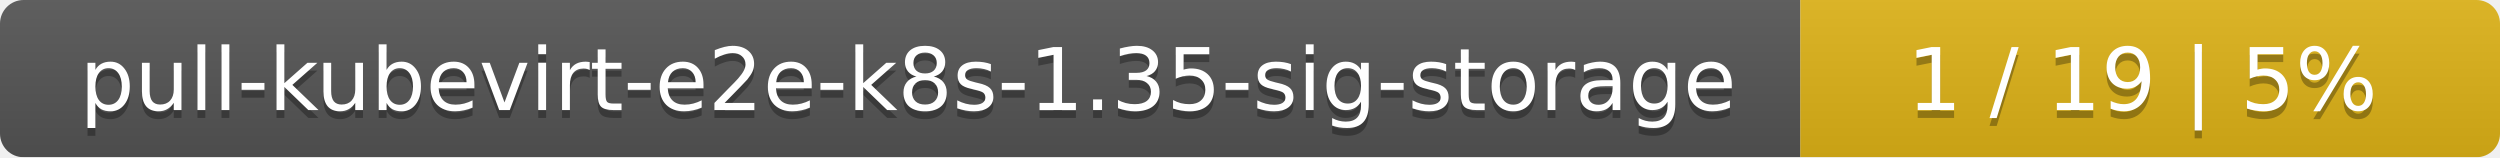
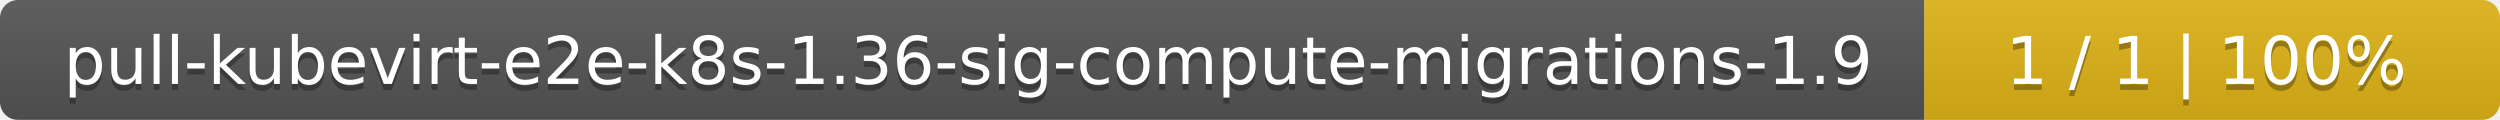
- <svg xmlns="http://www.w3.org/2000/svg" width="318" height="20">
+ <svg xmlns="http://www.w3.org/2000/svg" width="417" height="20">
  <linearGradient id="smooth" x2="0" y2="100%">
    <stop offset="0" stop-color="#bbb" stop-opacity=".1" />
    <stop offset="1" stop-opacity=".1" />
  </linearGradient>
  <mask id="round">
-     <rect width="318" height="20" rx="3" fill="#fff" />
+     <rect width="417" height="20" rx="3" fill="#fff" />
  </mask>
  <g mask="url(#round)">
-     <rect width="229" height="20" fill="#555" />
-     <rect x="229" width="89" height="20" fill="#dfb317" />
-     <rect width="318" height="20" fill="url(#smooth)" />
+     <rect width="321" height="20" fill="#555" />
+     <rect x="321" width="96" height="20" fill="#dfb317" />
+     <rect width="417" height="20" fill="url(#smooth)" />
  </g>
  <g fill="#fff" text-anchor="middle" font-family="DejaVu Sans,Verdana,Geneva,sans-serif" font-size="11">
-     <text x="115.5" y="15" fill="#010101" fill-opacity=".3">pull-kubevirt-e2e-k8s-1.35-sig-storage</text>
-     <text x="115.5" y="14">pull-kubevirt-e2e-k8s-1.35-sig-storage</text>
-     <text x="272.5" y="15" fill="#010101" fill-opacity=".3">1 / 19    |    5%</text>
-     <text x="272.5" y="14">1 / 19    |    5%</text>
+     <text x="161.5" y="15" fill="#010101" fill-opacity=".3">pull-kubevirt-e2e-k8s-1.36-sig-compute-migrations-1.9</text>
+     <text x="161.5" y="14">pull-kubevirt-e2e-k8s-1.36-sig-compute-migrations-1.9</text>
+     <text x="368" y="15" fill="#010101" fill-opacity=".3">1 / 1    |    100%</text>
+     <text x="368" y="14">1 / 1    |    100%</text>
  </g>
</svg>
